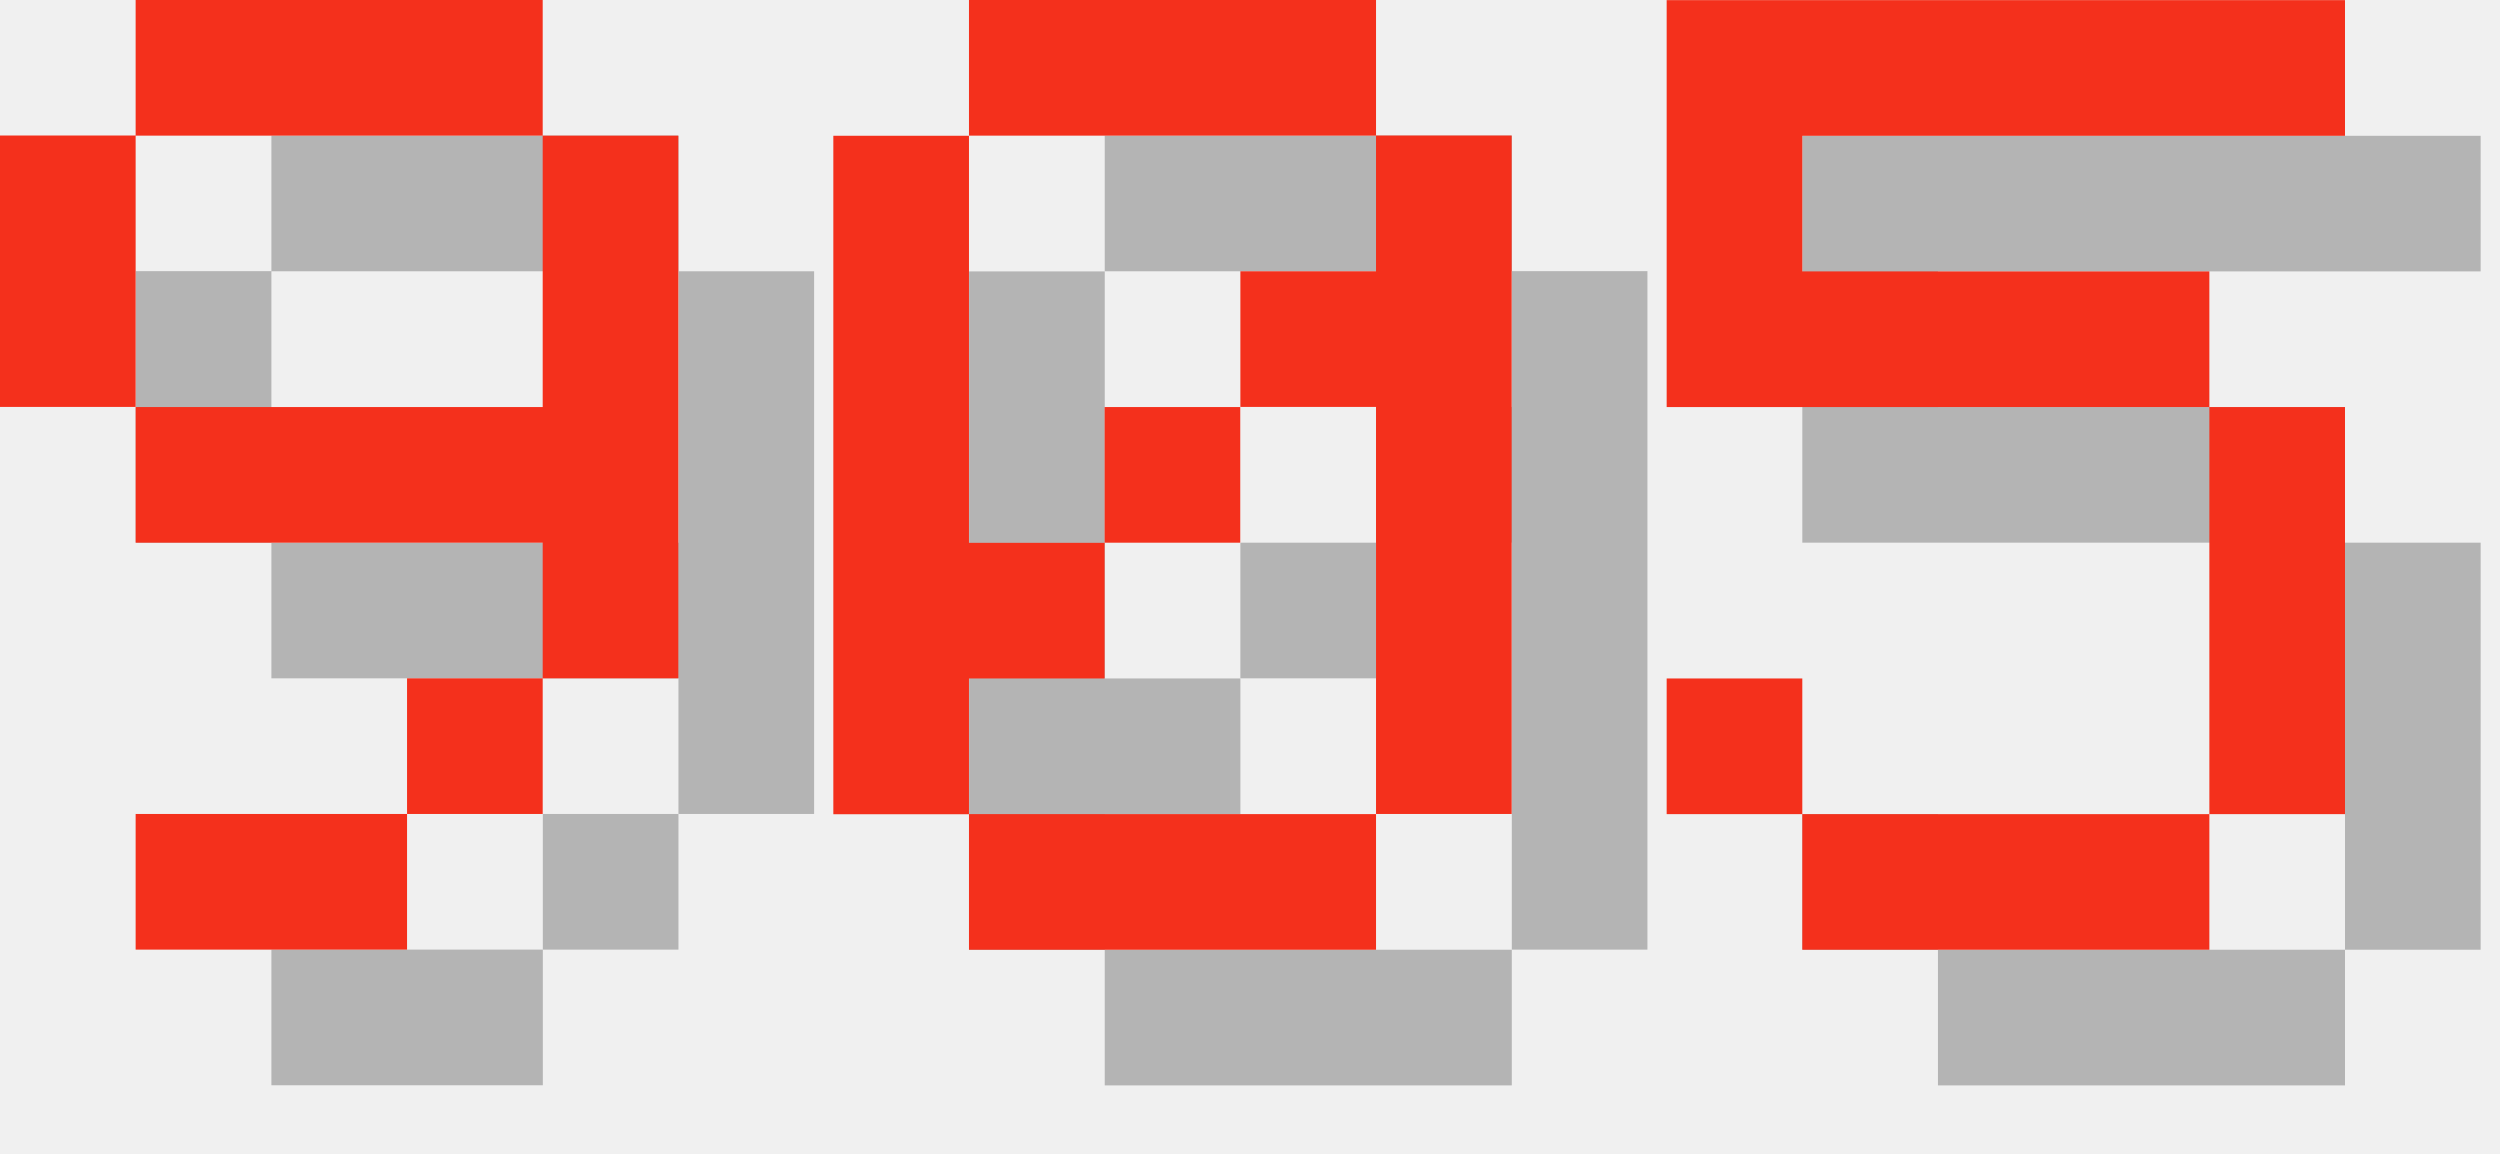
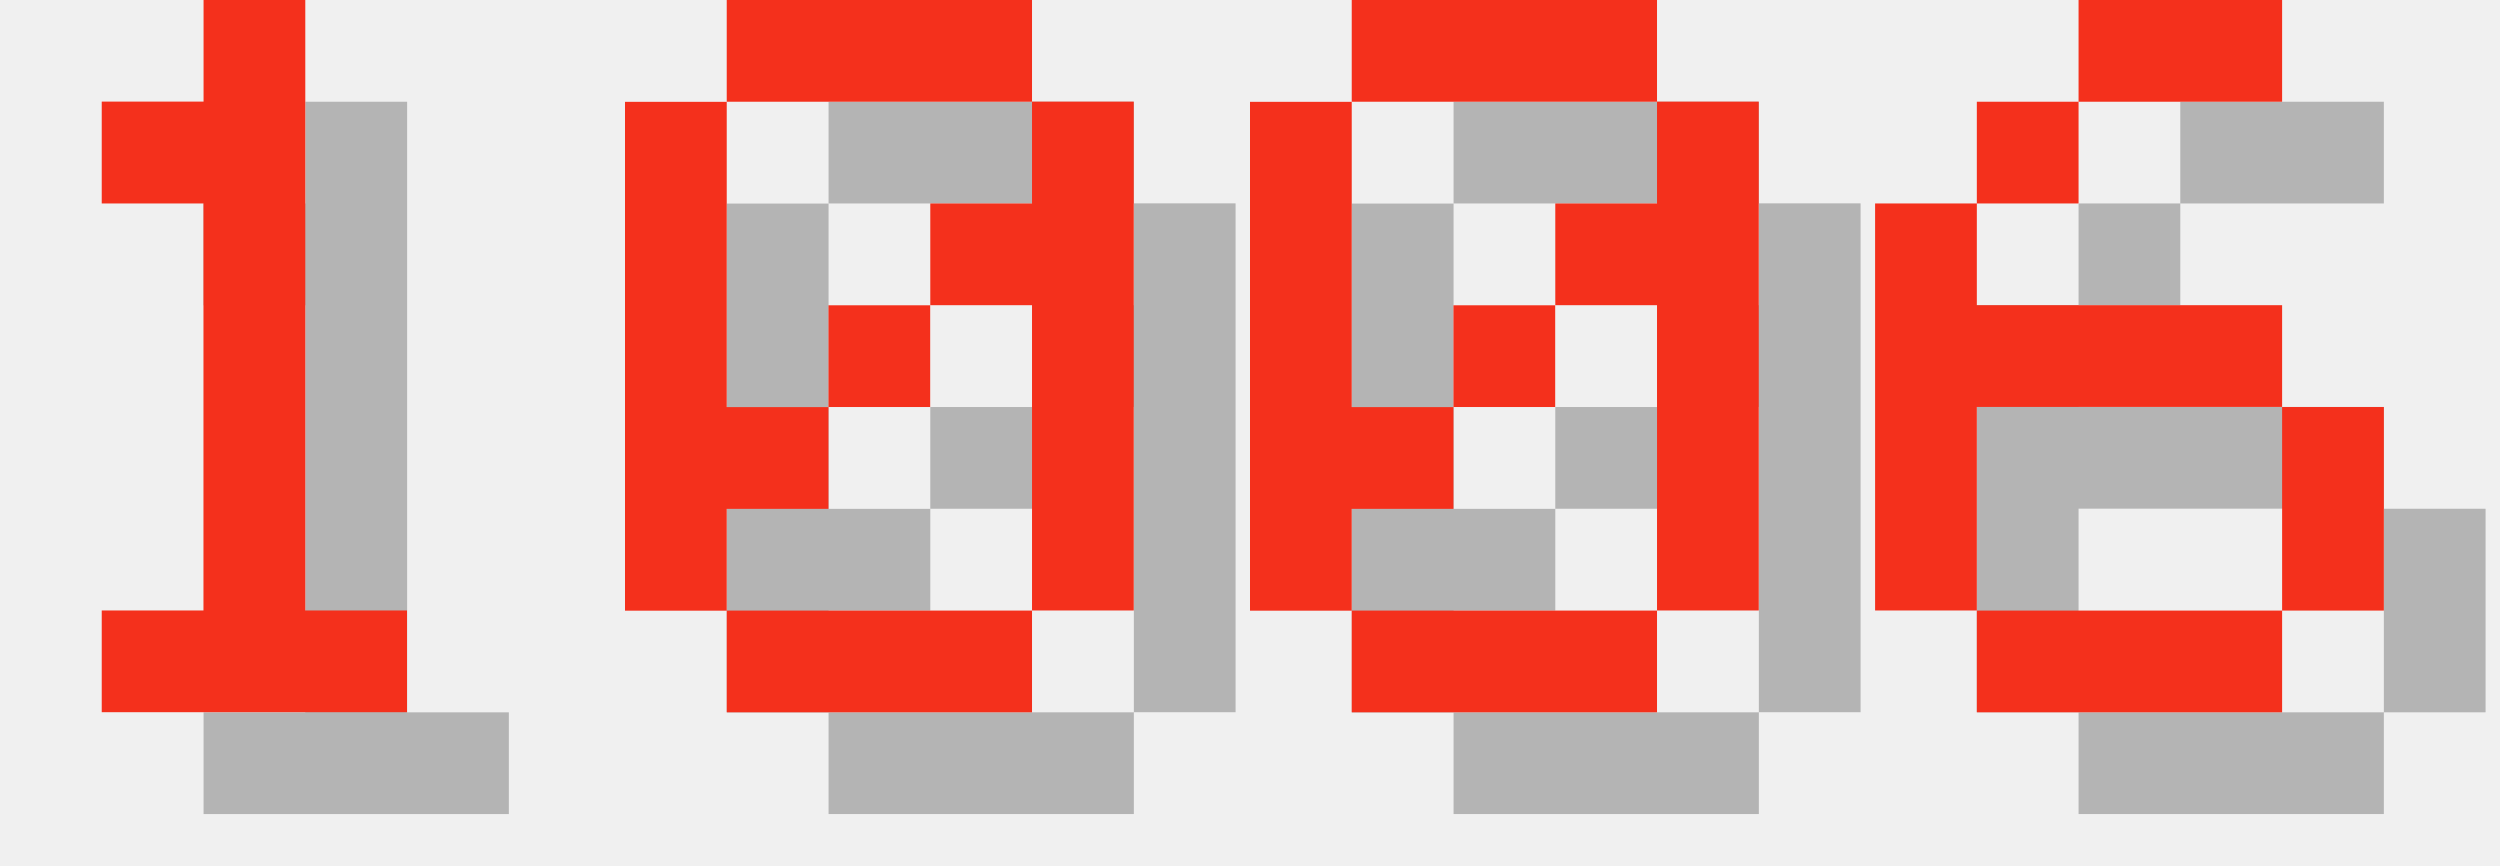
- <svg xmlns="http://www.w3.org/2000/svg" version="1.1" width="78.0" height="36">
+ <svg xmlns="http://www.w3.org/2000/svg" version="1.1" width="104.0" height="36">
  <style>
        .text-foreground {
            fill: #F4301C;
        }
        .text-shadow {
            fill: #000000;
            fill-opacity: 0.25;
        }
    </style>
-   <g class="digit" id="digit_9" transform="translate(0.0, 0), scale(4)">
-     <path id="digit_9_shadow" class="text-shadow" d="m2.117 1.058v1.058h3.175v-1.058h-3.175zm3.175 1.058v2.117h-3.175v1.058h3.175v1.058h1.058v-4.233h-1.058zm0 4.233h-1.058v1.058h1.058v-1.058zm-1.058 1.058h-2.117v1.058h2.117v-1.058zm-2.117-3.175v-2.117h-1.058v2.117h1.058z" fill-opacity=".5" style="paint-order:stroke fill markers" />
-     <path id="digit_9_fg" class="text-foreground" d="m1.058 0v1.058h3.175v-1.058h-3.175zm3.175 1.058v2.117h-3.175v1.058h3.175v1.058h1.058v-4.233h-1.058zm0 4.233h-1.058v1.058h1.058v-1.058zm-1.058 1.058h-2.117v1.058h2.117v-1.058zm-2.117-3.175v-2.117h-1.058v2.117h1.058z" fill="#fff" style="paint-order:stroke fill markers" />
+   <g class="digit" id="digit_1" transform="translate(0.0, 0), scale(4)">
+     <path id="digit_1_shadow" class="text-shadow" d="m2.117 2.117v1.058h1.058v4.233h-1.058v1.058h3.175v-1.058h-1.058v-6.35h-1.058v1.058h-1.058z" fill-opacity=".5" style="paint-order:stroke fill markers" />
+     <path id="digit_1_fg" class="text-foreground" d="m1.058 1.058v1.058h1.058v4.233h-1.058v1.058h3.175v-1.058h-1.058v-6.35h-1.058v1.058h-1.058z" fill="#fff" style="paint-order:stroke fill markers" />
  </g>
  <g class="digit" id="digit_0" transform="translate(26.0, 0), scale(4)">
    <path id="digit_0_shadow" class="text-shadow" d="m2.117 1.058v1.058h3.175v-1.058h-3.175zm3.175 1.058v1.058h-1.058v1.058h1.058v3.175h1.058v-5.292h-1.058zm0 5.292h-3.175v1.058h3.175v-1.058zm-3.175 0v-1.058h1.058v-1.058h-1.058v-3.175h-1.058v5.292h1.058zm1.058-2.117h1.058v-1.058h-1.058v1.058z" fill-opacity=".5" style="paint-order:stroke fill markers" />
    <path id="digit_0_fg" class="text-foreground" d="m1.058 0v1.058h3.175v-1.058h-3.175zm3.175 1.058v1.058h-1.058v1.058h1.058v3.175h1.058v-5.292h-1.058zm0 5.292h-3.175v1.058h3.175v-1.058zm-3.175 0v-1.058h1.058v-1.058h-1.058v-3.175h-1.058v5.292h1.058zm1.058-2.117h1.058v-1.058h-1.058v1.058z" fill="#fff" style="paint-order:stroke fill markers" />
  </g>
-   <g class="digit" id="digit_5" transform="translate(52.0, 0), scale(4)">
-     <path id="digit_5_shadow" class="text-shadow" d="m1.058 1.058v3.175h4.233v3.175h-3.175v-1.058h-1.058v1.058h1.058v1.058h3.175v-1.058h1.058v-3.175h-1.058v-1.058h-3.175v-1.058h4.233v-1.058h-5.292z" fill-opacity=".5" style="paint-order:stroke fill markers" />
-     <path id="digit_5_fg" class="text-foreground" d="m0 0v3.175h4.233v3.175h-3.175v-1.058h-1.058v1.058h1.058v1.058h3.175v-1.058h1.058v-3.175h-1.058v-1.058h-3.175v-1.058h4.233v-1.058h-5.292z" fill="#fff" style="paint-order:stroke fill markers" />
+   <g class="digit" id="digit_0" transform="translate(52.0, 0), scale(4)">
+     <path id="digit_0_shadow" class="text-shadow" d="m2.117 1.058v1.058h3.175v-1.058h-3.175zm3.175 1.058v1.058h-1.058v1.058h1.058v3.175h1.058v-5.292h-1.058zm0 5.292h-3.175v1.058h3.175v-1.058zm-3.175 0v-1.058h1.058v-1.058h-1.058v-3.175h-1.058v5.292h1.058zm1.058-2.117h1.058v-1.058h-1.058v1.058z" fill-opacity=".5" style="paint-order:stroke fill markers" />
+     <path id="digit_0_fg" class="text-foreground" d="m1.058 0v1.058h3.175v-1.058h-3.175zm3.175 1.058v1.058h-1.058v1.058h1.058v3.175h1.058v-5.292h-1.058zm0 5.292h-3.175v1.058h3.175v-1.058zm-3.175 0v-1.058h1.058v-1.058h-1.058v-3.175h-1.058v5.292h1.058zm1.058-2.117h1.058v-1.058h-1.058v1.058z" fill="#fff" style="paint-order:stroke fill markers" />
+   </g>
+   <g class="digit" id="digit_6" transform="translate(78.0, 0), scale(4)">
+     <path id="digit_6_shadow" class="text-shadow" d="m3.175 1.058v1.058h2.117v-1.058h-2.117zm0 1.058h-1.058v1.058h1.058v-1.058zm-1.058 1.058h-1.058v4.233h1.058v-2.117h3.175v-1.058h-3.175v-1.058zm3.175 2.117v2.117h1.058v-2.117h-1.058zm0 2.117h-3.175v1.058h3.175v-1.058z" fill-opacity=".5" style="paint-order:stroke fill markers" />
+     <path id="digit_6_fg" class="text-foreground" d="m2.117 0v1.058h2.117v-1.058h-2.117zm0 1.058h-1.058v1.058h1.058v-1.058zm-1.058 1.058h-1.058v4.233h1.058v-2.117h3.175v-1.058h-3.175v-1.058zm3.175 2.117v2.117h1.058v-2.117h-1.058zm0 2.117h-3.175v1.058h3.175v-1.058z" fill="#fff" style="paint-order:stroke fill markers" />
  </g>
</svg>
